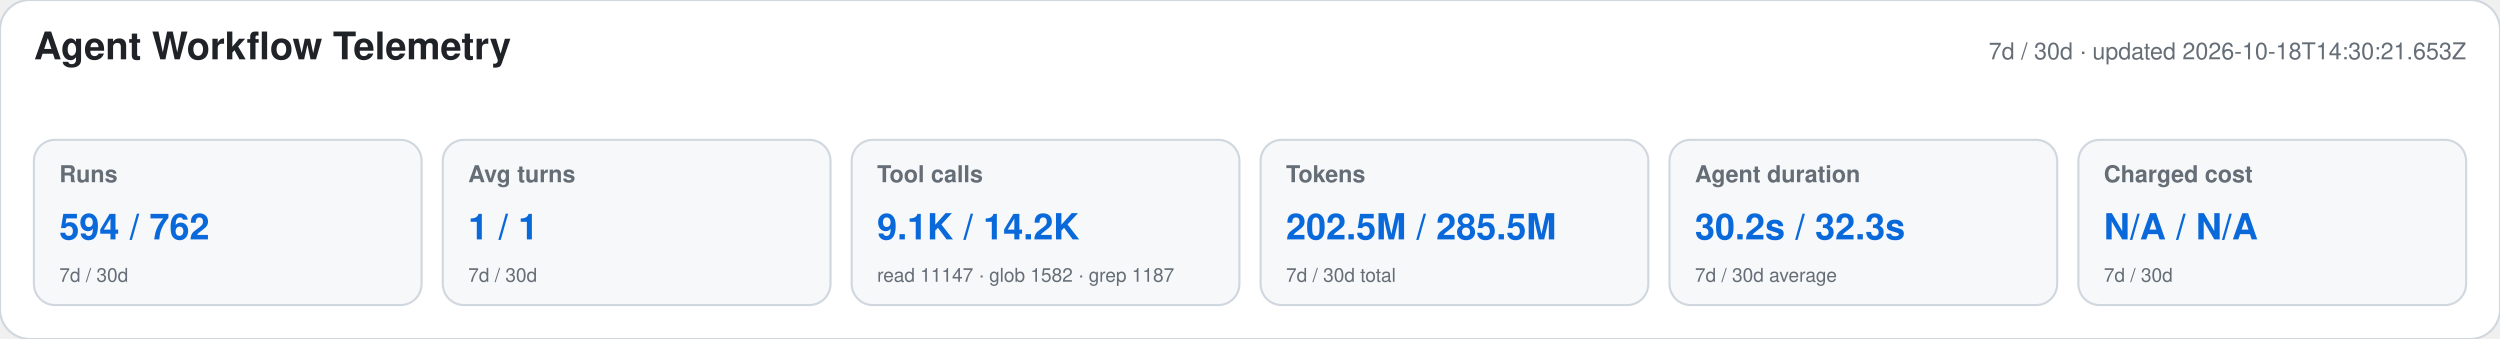
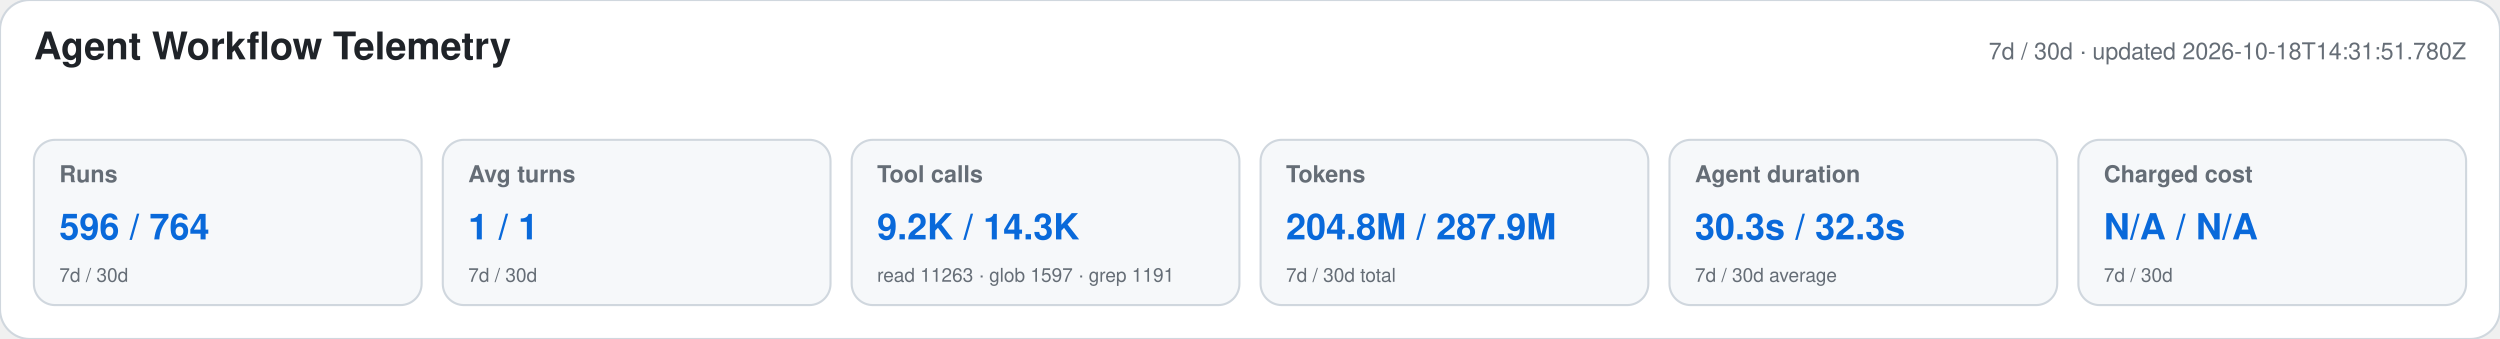
<svg xmlns="http://www.w3.org/2000/svg" width="1180" height="160" viewBox="0 0 1180 160" role="img" aria-labelledby="title desc">
  <style>text{font-family:-apple-system,BlinkMacSystemFont,"Segoe UI",Helvetica,Arial,sans-serif}.heading{font-size:18px;font-weight:650;fill:#1f2328}.meta,.label,.secondary{fill:#656d76}.meta,.label{font-size:11px}.label{font-weight:600}.primary{font-size:17px;font-weight:700;fill:#0969da}.secondary{font-size:9px}</style>
  <rect width="1180" height="160" rx="14" fill="#ffffff" stroke="#d0d7de" />
  <text x="16" y="28" class="heading">Agent Workflow Telemetry</text>
-   <text x="1164" y="28" text-anchor="end" class="meta">7d / 30d · updated 2026-10-18T14:30:21.653Z</text>
+   <text x="1164" y="28" text-anchor="end" class="meta">7d / 30d · updated 2026-10-18T14:31:51.780Z</text>
  <g>
    <rect x="16" y="66" width="183" height="78" rx="10" fill="#f6f8fa" stroke="#d0d7de" />
    <text x="28" y="86" class="label">Runs</text>
-     <text x="28" y="113" class="primary">594 / 762</text>
+     <text x="28" y="113" class="primary">596 / 764</text>
    <text x="28" y="133" class="secondary">7d / 30d</text>
  </g>
  <g>
    <rect x="209" y="66" width="183" height="78" rx="10" fill="#f6f8fa" stroke="#d0d7de" />
    <text x="221" y="86" class="label">Avg turns</text>
    <text x="221" y="113" class="primary">1 / 1</text>
    <text x="221" y="133" class="secondary">7d / 30d</text>
  </g>
  <g>
    <rect x="402" y="66" width="183" height="78" rx="10" fill="#f6f8fa" stroke="#d0d7de" />
    <text x="414" y="86" class="label">Tool calls</text>
-     <text x="414" y="113" class="primary">9.1K / 14.2K</text>
-     <text x="414" y="133" class="secondary">read 11147 · glob 1582 · grep 1187</text>
+     <text x="414" y="113" class="primary">9.2K / 14.3K</text>
+     <text x="414" y="133" class="secondary">read 11263 · glob 1597 · grep 1191</text>
  </g>
  <g>
    <rect x="595" y="66" width="183" height="78" rx="10" fill="#f6f8fa" stroke="#d0d7de" />
    <text x="607" y="86" class="label">Tokens</text>
-     <text x="607" y="113" class="primary">202.5M / 285.5M</text>
+     <text x="607" y="113" class="primary">204.8M / 287.9M</text>
    <text x="607" y="133" class="secondary">7d / 30d total</text>
  </g>
  <g>
    <rect x="788" y="66" width="183" height="78" rx="10" fill="#f6f8fa" stroke="#d0d7de" />
    <text x="800" y="86" class="label">Agent duration</text>
-     <text x="800" y="113" class="primary">30.2s / 32.3s</text>
+     <text x="800" y="113" class="primary">30.3s / 32.3s</text>
    <text x="800" y="133" class="secondary">7d / 30d average</text>
  </g>
  <g>
    <rect x="981" y="66" width="183" height="78" rx="10" fill="#f6f8fa" stroke="#d0d7de" />
    <text x="993" y="86" class="label">Charged cost</text>
    <text x="993" y="113" class="primary">N/A / N/A</text>
    <text x="993" y="133" class="secondary">7d / 30d</text>
  </g>
</svg>
